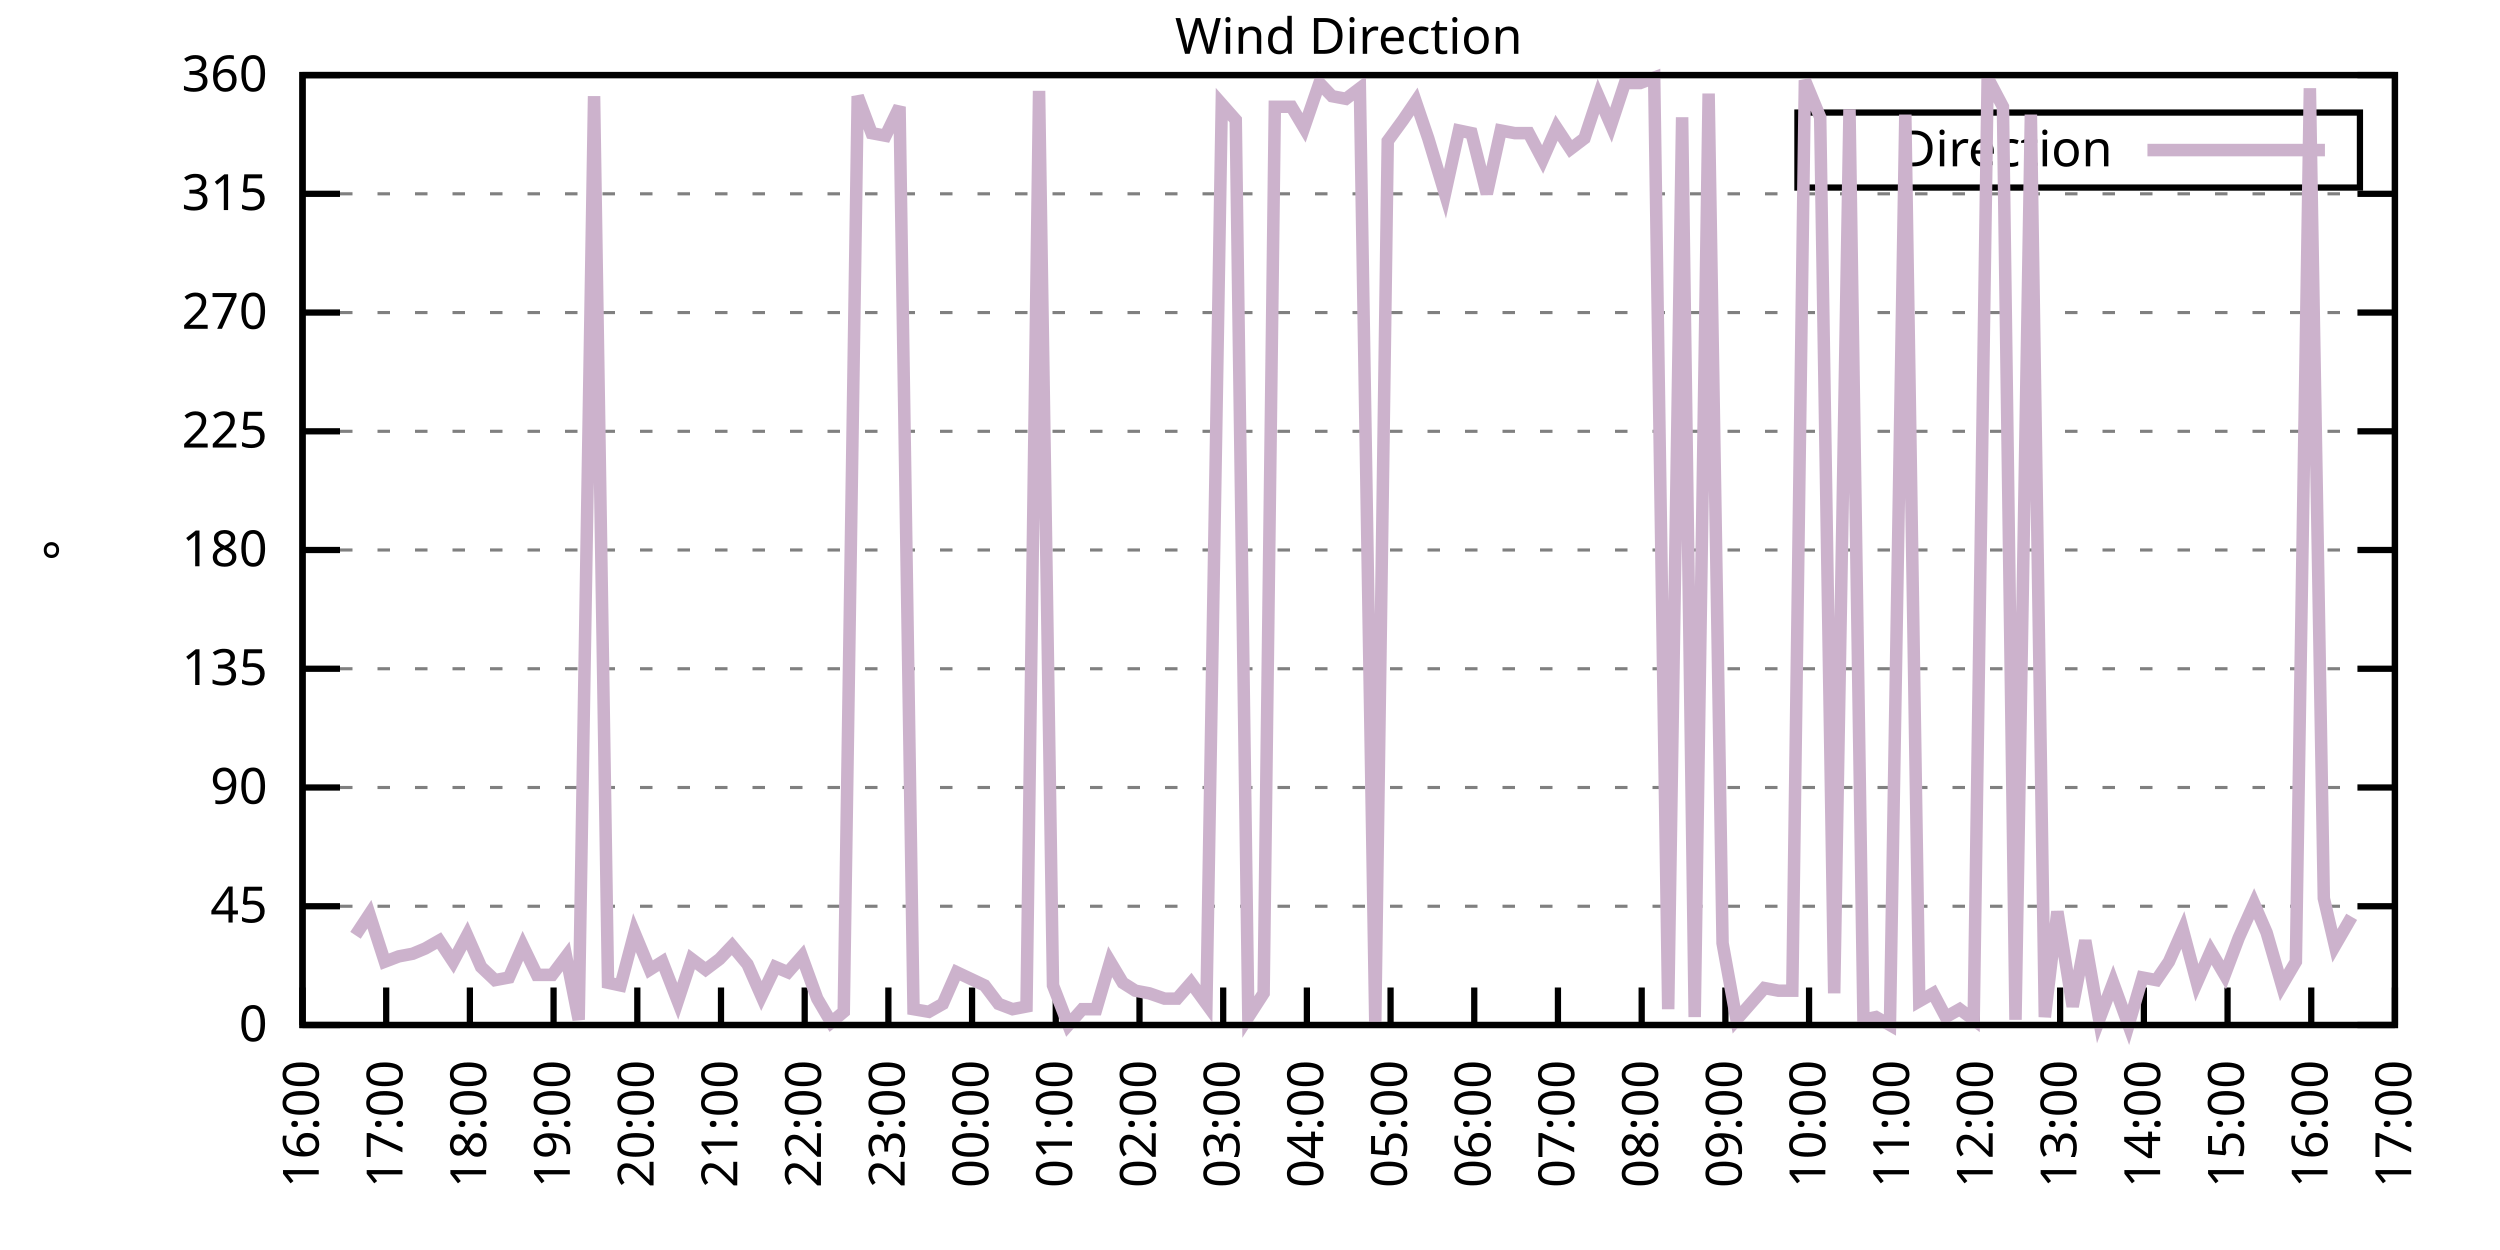
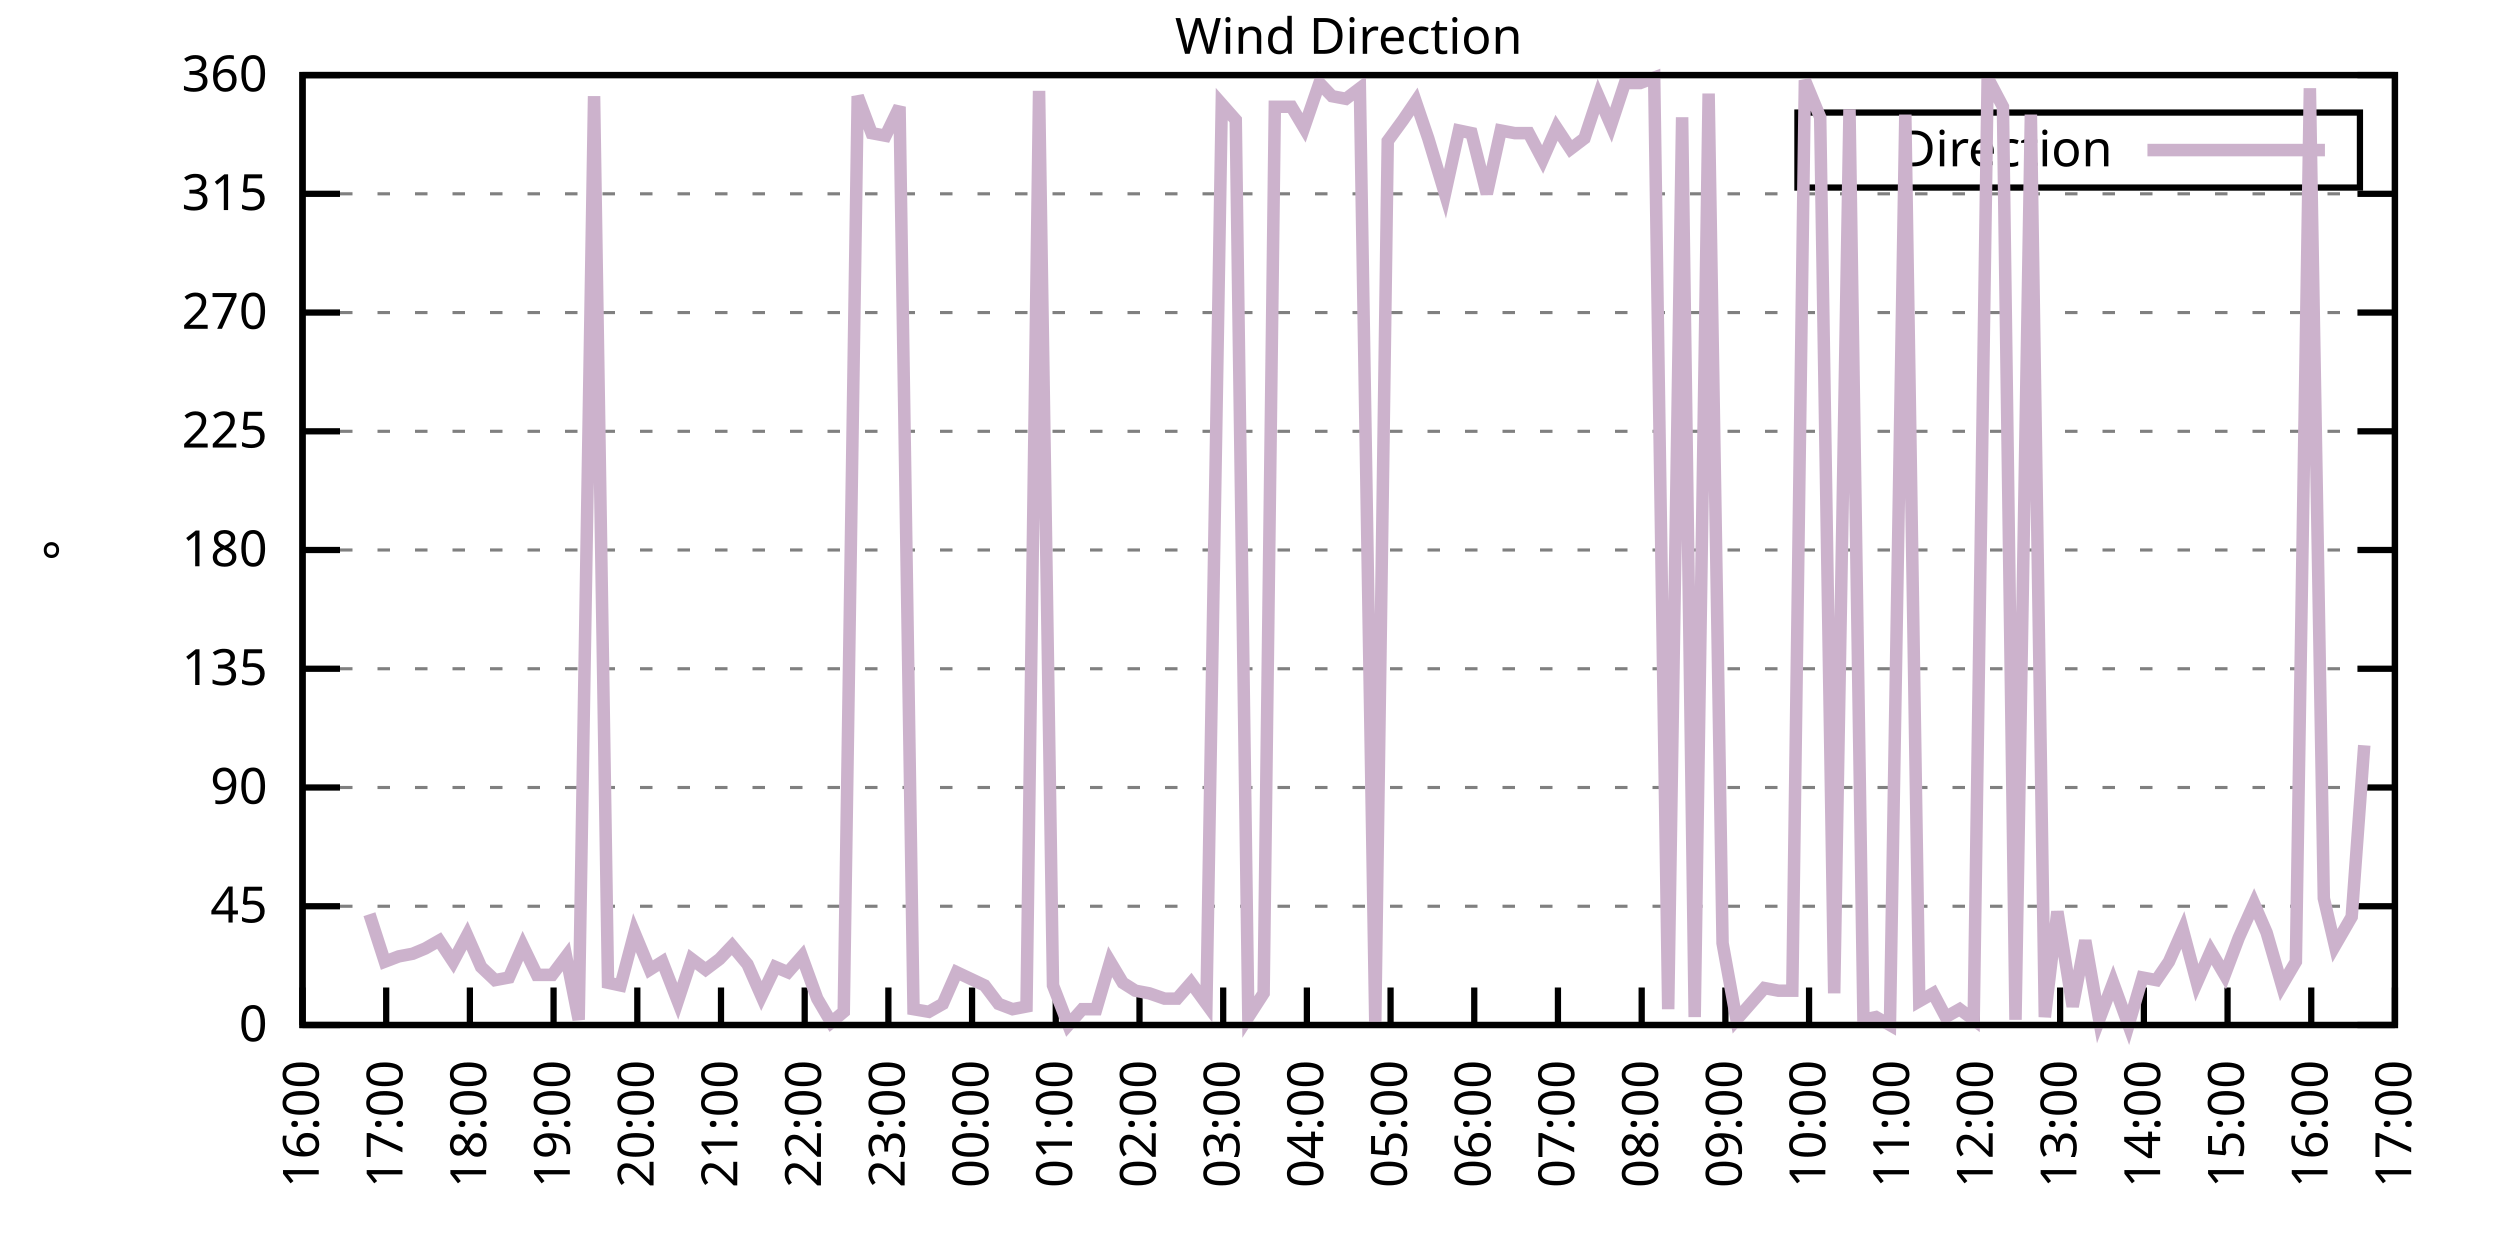
<svg xmlns="http://www.w3.org/2000/svg" xmlns:xlink="http://www.w3.org/1999/xlink" width="400" height="200" viewBox="0 0 400 200">
  <g id="gnuplot_canvas">
    <rect x="0" y="0" width="400" height="200" fill="none" />
    <defs>
      <circle id="gpDot" r="0.5" stroke-width="0.5" stroke="currentColor" />
      <path id="gpPt0" stroke-width="0.333" stroke="currentColor" d="M-1,0 h2 M0,-1 v2" />
      <path id="gpPt1" stroke-width="0.333" stroke="currentColor" d="M-1,-1 L1,1 M1,-1 L-1,1" />
      <path id="gpPt2" stroke-width="0.333" stroke="currentColor" d="M-1,0 L1,0 M0,-1 L0,1 M-1,-1 L1,1 M-1,1 L1,-1" />
      <rect id="gpPt3" stroke-width="0.333" stroke="currentColor" x="-1" y="-1" width="2" height="2" />
      <rect id="gpPt4" stroke-width="0.333" stroke="currentColor" fill="currentColor" x="-1" y="-1" width="2" height="2" />
      <circle id="gpPt5" stroke-width="0.333" stroke="currentColor" cx="0" cy="0" r="1" />
      <use xlink:href="#gpPt5" id="gpPt6" fill="currentColor" stroke="none" />
      <path id="gpPt7" stroke-width="0.333" stroke="currentColor" d="M0,-1.33 L-1.33,0.67 L1.33,0.67 z" />
      <use xlink:href="#gpPt7" id="gpPt8" fill="currentColor" stroke="none" />
      <use xlink:href="#gpPt7" id="gpPt9" stroke="currentColor" transform="rotate(180)" />
      <use xlink:href="#gpPt9" id="gpPt10" fill="currentColor" stroke="none" />
      <use xlink:href="#gpPt3" id="gpPt11" stroke="currentColor" transform="rotate(45)" />
      <use xlink:href="#gpPt11" id="gpPt12" fill="currentColor" stroke="none" />
      <path id="gpPt13" stroke-width="0.333" stroke="currentColor" d="M0,1.330 L1.265,0.411 L0.782,-1.067 L-0.782,-1.076 L-1.265,0.411 z" />
      <use xlink:href="#gpPt13" id="gpPt14" fill="currentColor" stroke="none" />
      <filter id="textbox" filterUnits="objectBoundingBox" x="0" y="0" height="1" width="1">
        <feFlood flood-color="white" flood-opacity="1" result="bgnd" />
        <feComposite in="SourceGraphic" in2="bgnd" operator="atop" />
      </filter>
      <filter id="greybox" filterUnits="objectBoundingBox" x="0" y="0" height="1" width="1">
        <feFlood flood-color="lightgrey" flood-opacity="1" result="grey" />
        <feComposite in="SourceGraphic" in2="grey" operator="atop" />
      </filter>
    </defs>
    <g fill="none" color="white" stroke="currentColor" stroke-width="1.00" stroke-linecap="butt" stroke-linejoin="miter">
</g>
    <g fill="none" color="black" stroke="currentColor" stroke-width="1.00" stroke-linecap="butt" stroke-linejoin="miter">
      <g stroke="none" shape-rendering="crispEdges">
        <polygon fill="rgb(255, 255, 255)" points="48.40,164.00 383.18,164.00 383.18,12.02 48.40,12.02 " />
      </g>
    </g>
    <g fill="none" color="black" stroke="currentColor" stroke-width="1.00" stroke-linecap="butt" stroke-linejoin="miter">
</g>
    <g fill="none" color="black" stroke="black" stroke-width="0.50" stroke-linecap="butt" stroke-linejoin="miter">
</g>
    <g fill="none" color="gray" stroke="currentColor" stroke-width="0.50" stroke-linecap="butt" stroke-linejoin="miter">
      <path stroke="gray" stroke-dasharray="2,4" class="gridline" d="M48.40,164.00 L383.19,164.00  " />
    </g>
    <g fill="none" color="gray" stroke="gray" stroke-width="1.00" stroke-linecap="butt" stroke-linejoin="miter">
</g>
    <g fill="none" color="black" stroke="currentColor" stroke-width="1.00" stroke-linecap="butt" stroke-linejoin="miter">
      <path stroke="black" d="M48.40,164.00 L54.40,164.00 M383.19,164.00 L377.19,164.00  " />
      <g transform="translate(42.80,166.60)" stroke="none" fill="black" font-family="Sans" font-size="8.00" text-anchor="end">
        <text>
          <tspan font-family="Sans"> 0</tspan>
        </text>
      </g>
    </g>
    <g fill="none" color="black" stroke="currentColor" stroke-width="1.00" stroke-linecap="butt" stroke-linejoin="miter">
</g>
    <g fill="none" color="black" stroke="black" stroke-width="0.50" stroke-linecap="butt" stroke-linejoin="miter">
</g>
    <g fill="none" color="gray" stroke="currentColor" stroke-width="0.50" stroke-linecap="butt" stroke-linejoin="miter">
      <path stroke="gray" stroke-dasharray="2,4" class="gridline" d="M48.40,145.00 L383.19,145.00  " />
    </g>
    <g fill="none" color="gray" stroke="gray" stroke-width="1.00" stroke-linecap="butt" stroke-linejoin="miter">
</g>
    <g fill="none" color="black" stroke="currentColor" stroke-width="1.00" stroke-linecap="butt" stroke-linejoin="miter">
      <path stroke="black" d="M48.40,145.00 L54.40,145.00 M383.19,145.00 L377.19,145.00  " />
      <g transform="translate(42.80,147.60)" stroke="none" fill="black" font-family="Sans" font-size="8.00" text-anchor="end">
        <text>
          <tspan font-family="Sans"> 45</tspan>
        </text>
      </g>
    </g>
    <g fill="none" color="black" stroke="currentColor" stroke-width="1.00" stroke-linecap="butt" stroke-linejoin="miter">
</g>
    <g fill="none" color="black" stroke="black" stroke-width="0.50" stroke-linecap="butt" stroke-linejoin="miter">
</g>
    <g fill="none" color="gray" stroke="currentColor" stroke-width="0.50" stroke-linecap="butt" stroke-linejoin="miter">
      <path stroke="gray" stroke-dasharray="2,4" class="gridline" d="M48.40,126.00 L383.19,126.00  " />
    </g>
    <g fill="none" color="gray" stroke="gray" stroke-width="1.00" stroke-linecap="butt" stroke-linejoin="miter">
</g>
    <g fill="none" color="black" stroke="currentColor" stroke-width="1.00" stroke-linecap="butt" stroke-linejoin="miter">
      <path stroke="black" d="M48.40,126.00 L54.40,126.00 M383.19,126.00 L377.19,126.00  " />
      <g transform="translate(42.80,128.60)" stroke="none" fill="black" font-family="Sans" font-size="8.00" text-anchor="end">
        <text>
          <tspan font-family="Sans"> 90</tspan>
        </text>
      </g>
    </g>
    <g fill="none" color="black" stroke="currentColor" stroke-width="1.00" stroke-linecap="butt" stroke-linejoin="miter">
</g>
    <g fill="none" color="black" stroke="black" stroke-width="0.50" stroke-linecap="butt" stroke-linejoin="miter">
</g>
    <g fill="none" color="gray" stroke="currentColor" stroke-width="0.50" stroke-linecap="butt" stroke-linejoin="miter">
      <path stroke="gray" stroke-dasharray="2,4" class="gridline" d="M48.40,107.00 L383.19,107.00  " />
    </g>
    <g fill="none" color="gray" stroke="gray" stroke-width="1.00" stroke-linecap="butt" stroke-linejoin="miter">
</g>
    <g fill="none" color="black" stroke="currentColor" stroke-width="1.00" stroke-linecap="butt" stroke-linejoin="miter">
      <path stroke="black" d="M48.40,107.00 L54.40,107.00 M383.19,107.00 L377.19,107.00  " />
      <g transform="translate(42.80,109.60)" stroke="none" fill="black" font-family="Sans" font-size="8.00" text-anchor="end">
        <text>
          <tspan font-family="Sans"> 135</tspan>
        </text>
      </g>
    </g>
    <g fill="none" color="black" stroke="currentColor" stroke-width="1.00" stroke-linecap="butt" stroke-linejoin="miter">
</g>
    <g fill="none" color="black" stroke="black" stroke-width="0.50" stroke-linecap="butt" stroke-linejoin="miter">
</g>
    <g fill="none" color="gray" stroke="currentColor" stroke-width="0.50" stroke-linecap="butt" stroke-linejoin="miter">
      <path stroke="gray" stroke-dasharray="2,4" class="gridline" d="M48.40,88.00 L383.19,88.00  " />
    </g>
    <g fill="none" color="gray" stroke="gray" stroke-width="1.00" stroke-linecap="butt" stroke-linejoin="miter">
</g>
    <g fill="none" color="black" stroke="currentColor" stroke-width="1.00" stroke-linecap="butt" stroke-linejoin="miter">
      <path stroke="black" d="M48.40,88.00 L54.40,88.00 M383.19,88.00 L377.19,88.00  " />
      <g transform="translate(42.80,90.60)" stroke="none" fill="black" font-family="Sans" font-size="8.00" text-anchor="end">
        <text>
          <tspan font-family="Sans"> 180</tspan>
        </text>
      </g>
    </g>
    <g fill="none" color="black" stroke="currentColor" stroke-width="1.00" stroke-linecap="butt" stroke-linejoin="miter">
</g>
    <g fill="none" color="black" stroke="black" stroke-width="0.50" stroke-linecap="butt" stroke-linejoin="miter">
</g>
    <g fill="none" color="gray" stroke="currentColor" stroke-width="0.50" stroke-linecap="butt" stroke-linejoin="miter">
      <path stroke="gray" stroke-dasharray="2,4" class="gridline" d="M48.40,69.01 L383.19,69.01  " />
    </g>
    <g fill="none" color="gray" stroke="gray" stroke-width="1.00" stroke-linecap="butt" stroke-linejoin="miter">
</g>
    <g fill="none" color="black" stroke="currentColor" stroke-width="1.00" stroke-linecap="butt" stroke-linejoin="miter">
      <path stroke="black" d="M48.40,69.01 L54.40,69.01 M383.19,69.01 L377.19,69.01  " />
      <g transform="translate(42.80,71.61)" stroke="none" fill="black" font-family="Sans" font-size="8.00" text-anchor="end">
        <text>
          <tspan font-family="Sans"> 225</tspan>
        </text>
      </g>
    </g>
    <g fill="none" color="black" stroke="currentColor" stroke-width="1.00" stroke-linecap="butt" stroke-linejoin="miter">
</g>
    <g fill="none" color="black" stroke="black" stroke-width="0.50" stroke-linecap="butt" stroke-linejoin="miter">
</g>
    <g fill="none" color="gray" stroke="currentColor" stroke-width="0.50" stroke-linecap="butt" stroke-linejoin="miter">
      <path stroke="gray" stroke-dasharray="2,4" class="gridline" d="M48.40,50.01 L383.19,50.01  " />
    </g>
    <g fill="none" color="gray" stroke="gray" stroke-width="1.00" stroke-linecap="butt" stroke-linejoin="miter">
</g>
    <g fill="none" color="black" stroke="currentColor" stroke-width="1.00" stroke-linecap="butt" stroke-linejoin="miter">
      <path stroke="black" d="M48.40,50.01 L54.40,50.01 M383.19,50.01 L377.19,50.01  " />
      <g transform="translate(42.80,52.61)" stroke="none" fill="black" font-family="Sans" font-size="8.00" text-anchor="end">
        <text>
          <tspan font-family="Sans"> 270</tspan>
        </text>
      </g>
    </g>
    <g fill="none" color="black" stroke="currentColor" stroke-width="1.00" stroke-linecap="butt" stroke-linejoin="miter">
</g>
    <g fill="none" color="black" stroke="black" stroke-width="0.50" stroke-linecap="butt" stroke-linejoin="miter">
</g>
    <g fill="none" color="gray" stroke="currentColor" stroke-width="0.50" stroke-linecap="butt" stroke-linejoin="miter">
      <path stroke="gray" stroke-dasharray="2,4" class="gridline" d="M48.40,31.01 L383.19,31.01  " />
    </g>
    <g fill="none" color="gray" stroke="gray" stroke-width="1.00" stroke-linecap="butt" stroke-linejoin="miter">
</g>
    <g fill="none" color="black" stroke="currentColor" stroke-width="1.00" stroke-linecap="butt" stroke-linejoin="miter">
      <path stroke="black" d="M48.40,31.01 L54.40,31.01 M383.19,31.01 L377.19,31.01  " />
      <g transform="translate(42.80,33.61)" stroke="none" fill="black" font-family="Sans" font-size="8.00" text-anchor="end">
        <text>
          <tspan font-family="Sans"> 315</tspan>
        </text>
      </g>
    </g>
    <g fill="none" color="black" stroke="currentColor" stroke-width="1.00" stroke-linecap="butt" stroke-linejoin="miter">
</g>
    <g fill="none" color="black" stroke="black" stroke-width="0.50" stroke-linecap="butt" stroke-linejoin="miter">
</g>
    <g fill="none" color="gray" stroke="currentColor" stroke-width="0.50" stroke-linecap="butt" stroke-linejoin="miter">
      <path stroke="gray" stroke-dasharray="2,4" class="gridline" d="M48.40,12.01 L383.19,12.01  " />
    </g>
    <g fill="none" color="gray" stroke="gray" stroke-width="1.00" stroke-linecap="butt" stroke-linejoin="miter">
</g>
    <g fill="none" color="black" stroke="currentColor" stroke-width="1.00" stroke-linecap="butt" stroke-linejoin="miter">
      <path stroke="black" d="M48.40,12.01 L54.40,12.01 M383.19,12.01 L377.19,12.01  " />
      <g transform="translate(42.80,14.61)" stroke="none" fill="black" font-family="Sans" font-size="8.00" text-anchor="end">
        <text>
          <tspan font-family="Sans"> 360</tspan>
        </text>
      </g>
    </g>
    <g fill="none" color="black" stroke="currentColor" stroke-width="1.00" stroke-linecap="butt" stroke-linejoin="miter">
      <path stroke="black" d="M48.40,164.00 L48.40,158.00  " />
      <g transform="translate(51.00,169.60) rotate(270.00)" stroke="none" fill="black" font-family="Sans" font-size="8.00" text-anchor="end">
        <text>
          <tspan font-family="Sans">16:00</tspan>
        </text>
      </g>
    </g>
    <g fill="none" color="black" stroke="currentColor" stroke-width="1.00" stroke-linecap="butt" stroke-linejoin="miter">
      <path stroke="black" d="M61.79,164.00 L61.79,158.00  " />
      <g transform="translate(64.39,169.60) rotate(270.00)" stroke="none" fill="black" font-family="Sans" font-size="8.00" text-anchor="end">
        <text>
          <tspan font-family="Sans">17:00</tspan>
        </text>
      </g>
    </g>
    <g fill="none" color="black" stroke="currentColor" stroke-width="1.00" stroke-linecap="butt" stroke-linejoin="miter">
      <path stroke="black" d="M75.18,164.00 L75.18,158.00  " />
      <g transform="translate(77.78,169.60) rotate(270.00)" stroke="none" fill="black" font-family="Sans" font-size="8.00" text-anchor="end">
        <text>
          <tspan font-family="Sans">18:00</tspan>
        </text>
      </g>
    </g>
    <g fill="none" color="black" stroke="currentColor" stroke-width="1.00" stroke-linecap="butt" stroke-linejoin="miter">
      <path stroke="black" d="M88.57,164.00 L88.57,158.00  " />
      <g transform="translate(91.17,169.60) rotate(270.00)" stroke="none" fill="black" font-family="Sans" font-size="8.00" text-anchor="end">
        <text>
          <tspan font-family="Sans">19:00</tspan>
        </text>
      </g>
    </g>
    <g fill="none" color="black" stroke="currentColor" stroke-width="1.00" stroke-linecap="butt" stroke-linejoin="miter">
      <path stroke="black" d="M101.97,164.00 L101.97,158.00  " />
      <g transform="translate(104.57,169.60) rotate(270.00)" stroke="none" fill="black" font-family="Sans" font-size="8.00" text-anchor="end">
        <text>
          <tspan font-family="Sans">20:00</tspan>
        </text>
      </g>
    </g>
    <g fill="none" color="black" stroke="currentColor" stroke-width="1.00" stroke-linecap="butt" stroke-linejoin="miter">
      <path stroke="black" d="M115.36,164.00 L115.36,158.00  " />
      <g transform="translate(117.96,169.60) rotate(270.00)" stroke="none" fill="black" font-family="Sans" font-size="8.00" text-anchor="end">
        <text>
          <tspan font-family="Sans">21:00</tspan>
        </text>
      </g>
    </g>
    <g fill="none" color="black" stroke="currentColor" stroke-width="1.00" stroke-linecap="butt" stroke-linejoin="miter">
      <path stroke="black" d="M128.75,164.00 L128.75,158.00  " />
      <g transform="translate(131.35,169.60) rotate(270.00)" stroke="none" fill="black" font-family="Sans" font-size="8.00" text-anchor="end">
        <text>
          <tspan font-family="Sans">22:00</tspan>
        </text>
      </g>
    </g>
    <g fill="none" color="black" stroke="currentColor" stroke-width="1.00" stroke-linecap="butt" stroke-linejoin="miter">
      <path stroke="black" d="M142.14,164.00 L142.14,158.00  " />
      <g transform="translate(144.74,169.60) rotate(270.00)" stroke="none" fill="black" font-family="Sans" font-size="8.00" text-anchor="end">
        <text>
          <tspan font-family="Sans">23:00</tspan>
        </text>
      </g>
    </g>
    <g fill="none" color="black" stroke="currentColor" stroke-width="1.00" stroke-linecap="butt" stroke-linejoin="miter">
      <path stroke="black" d="M155.53,164.00 L155.53,158.00  " />
      <g transform="translate(158.13,169.60) rotate(270.00)" stroke="none" fill="black" font-family="Sans" font-size="8.00" text-anchor="end">
        <text>
          <tspan font-family="Sans">00:00</tspan>
        </text>
      </g>
    </g>
    <g fill="none" color="black" stroke="currentColor" stroke-width="1.00" stroke-linecap="butt" stroke-linejoin="miter">
      <path stroke="black" d="M168.92,164.00 L168.92,158.00  " />
      <g transform="translate(171.52,169.60) rotate(270.00)" stroke="none" fill="black" font-family="Sans" font-size="8.00" text-anchor="end">
        <text>
          <tspan font-family="Sans">01:00</tspan>
        </text>
      </g>
    </g>
    <g fill="none" color="black" stroke="currentColor" stroke-width="1.00" stroke-linecap="butt" stroke-linejoin="miter">
      <path stroke="black" d="M182.32,164.00 L182.32,158.00  " />
      <g transform="translate(184.92,169.60) rotate(270.00)" stroke="none" fill="black" font-family="Sans" font-size="8.00" text-anchor="end">
        <text>
          <tspan font-family="Sans">02:00</tspan>
        </text>
      </g>
    </g>
    <g fill="none" color="black" stroke="currentColor" stroke-width="1.00" stroke-linecap="butt" stroke-linejoin="miter">
      <path stroke="black" d="M195.71,164.00 L195.71,158.00  " />
      <g transform="translate(198.31,169.60) rotate(270.00)" stroke="none" fill="black" font-family="Sans" font-size="8.00" text-anchor="end">
        <text>
          <tspan font-family="Sans">03:00</tspan>
        </text>
      </g>
    </g>
    <g fill="none" color="black" stroke="currentColor" stroke-width="1.00" stroke-linecap="butt" stroke-linejoin="miter">
      <path stroke="black" d="M209.10,164.00 L209.10,158.00  " />
      <g transform="translate(211.70,169.60) rotate(270.00)" stroke="none" fill="black" font-family="Sans" font-size="8.00" text-anchor="end">
        <text>
          <tspan font-family="Sans">04:00</tspan>
        </text>
      </g>
    </g>
    <g fill="none" color="black" stroke="currentColor" stroke-width="1.00" stroke-linecap="butt" stroke-linejoin="miter">
      <path stroke="black" d="M222.49,164.00 L222.49,158.00  " />
      <g transform="translate(225.09,169.60) rotate(270.00)" stroke="none" fill="black" font-family="Sans" font-size="8.00" text-anchor="end">
        <text>
          <tspan font-family="Sans">05:00</tspan>
        </text>
      </g>
    </g>
    <g fill="none" color="black" stroke="currentColor" stroke-width="1.00" stroke-linecap="butt" stroke-linejoin="miter">
      <path stroke="black" d="M235.88,164.00 L235.88,158.00  " />
      <g transform="translate(238.48,169.60) rotate(270.00)" stroke="none" fill="black" font-family="Sans" font-size="8.00" text-anchor="end">
        <text>
          <tspan font-family="Sans">06:00</tspan>
        </text>
      </g>
    </g>
    <g fill="none" color="black" stroke="currentColor" stroke-width="1.00" stroke-linecap="butt" stroke-linejoin="miter">
      <path stroke="black" d="M249.27,164.00 L249.27,158.00  " />
      <g transform="translate(251.87,169.60) rotate(270.00)" stroke="none" fill="black" font-family="Sans" font-size="8.00" text-anchor="end">
        <text>
          <tspan font-family="Sans">07:00</tspan>
        </text>
      </g>
    </g>
    <g fill="none" color="black" stroke="currentColor" stroke-width="1.00" stroke-linecap="butt" stroke-linejoin="miter">
      <path stroke="black" d="M262.67,164.00 L262.67,158.00  " />
      <g transform="translate(265.27,169.60) rotate(270.00)" stroke="none" fill="black" font-family="Sans" font-size="8.00" text-anchor="end">
        <text>
          <tspan font-family="Sans">08:00</tspan>
        </text>
      </g>
    </g>
    <g fill="none" color="black" stroke="currentColor" stroke-width="1.00" stroke-linecap="butt" stroke-linejoin="miter">
      <path stroke="black" d="M276.06,164.00 L276.06,158.00  " />
      <g transform="translate(278.66,169.60) rotate(270.00)" stroke="none" fill="black" font-family="Sans" font-size="8.00" text-anchor="end">
        <text>
          <tspan font-family="Sans">09:00</tspan>
        </text>
      </g>
    </g>
    <g fill="none" color="black" stroke="currentColor" stroke-width="1.00" stroke-linecap="butt" stroke-linejoin="miter">
      <path stroke="black" d="M289.45,164.00 L289.45,158.00  " />
      <g transform="translate(292.05,169.60) rotate(270.00)" stroke="none" fill="black" font-family="Sans" font-size="8.00" text-anchor="end">
        <text>
          <tspan font-family="Sans">10:00</tspan>
        </text>
      </g>
    </g>
    <g fill="none" color="black" stroke="currentColor" stroke-width="1.00" stroke-linecap="butt" stroke-linejoin="miter">
      <path stroke="black" d="M302.84,164.00 L302.84,158.00  " />
      <g transform="translate(305.44,169.60) rotate(270.00)" stroke="none" fill="black" font-family="Sans" font-size="8.00" text-anchor="end">
        <text>
          <tspan font-family="Sans">11:00</tspan>
        </text>
      </g>
    </g>
    <g fill="none" color="black" stroke="currentColor" stroke-width="1.00" stroke-linecap="butt" stroke-linejoin="miter">
      <path stroke="black" d="M316.23,164.00 L316.23,158.00  " />
      <g transform="translate(318.83,169.60) rotate(270.00)" stroke="none" fill="black" font-family="Sans" font-size="8.00" text-anchor="end">
        <text>
          <tspan font-family="Sans">12:00</tspan>
        </text>
      </g>
    </g>
    <g fill="none" color="black" stroke="currentColor" stroke-width="1.00" stroke-linecap="butt" stroke-linejoin="miter">
      <path stroke="black" d="M329.62,164.00 L329.62,158.00  " />
      <g transform="translate(332.22,169.60) rotate(270.00)" stroke="none" fill="black" font-family="Sans" font-size="8.00" text-anchor="end">
        <text>
          <tspan font-family="Sans">13:00</tspan>
        </text>
      </g>
    </g>
    <g fill="none" color="black" stroke="currentColor" stroke-width="1.00" stroke-linecap="butt" stroke-linejoin="miter">
      <path stroke="black" d="M343.02,164.00 L343.02,158.00  " />
      <g transform="translate(345.62,169.60) rotate(270.00)" stroke="none" fill="black" font-family="Sans" font-size="8.00" text-anchor="end">
        <text>
          <tspan font-family="Sans">14:00</tspan>
        </text>
      </g>
    </g>
    <g fill="none" color="black" stroke="currentColor" stroke-width="1.00" stroke-linecap="butt" stroke-linejoin="miter">
      <path stroke="black" d="M356.41,164.00 L356.41,158.00  " />
      <g transform="translate(359.01,169.60) rotate(270.00)" stroke="none" fill="black" font-family="Sans" font-size="8.00" text-anchor="end">
        <text>
          <tspan font-family="Sans">15:00</tspan>
        </text>
      </g>
    </g>
    <g fill="none" color="black" stroke="currentColor" stroke-width="1.00" stroke-linecap="butt" stroke-linejoin="miter">
      <path stroke="black" d="M369.80,164.00 L369.80,158.00  " />
      <g transform="translate(372.40,169.60) rotate(270.00)" stroke="none" fill="black" font-family="Sans" font-size="8.00" text-anchor="end">
        <text>
          <tspan font-family="Sans">16:00</tspan>
        </text>
      </g>
    </g>
    <g fill="none" color="black" stroke="currentColor" stroke-width="1.00" stroke-linecap="butt" stroke-linejoin="miter">
      <path stroke="black" d="M383.19,164.00 L383.19,158.00  " />
      <g transform="translate(385.79,169.60) rotate(270.00)" stroke="none" fill="black" font-family="Sans" font-size="8.00" text-anchor="end">
        <text>
          <tspan font-family="Sans">17:00</tspan>
        </text>
      </g>
    </g>
    <g fill="none" color="black" stroke="currentColor" stroke-width="1.00" stroke-linecap="butt" stroke-linejoin="miter">
</g>
    <g fill="none" color="black" stroke="currentColor" stroke-width="1.00" stroke-linecap="butt" stroke-linejoin="miter">
      <path stroke="black" d="M48.40,12.01 L48.40,164.00 L383.19,164.00 L383.19,12.01 L48.40,12.01 Z  " />
    </g>
    <g fill="none" color="black" stroke="currentColor" stroke-width="1.00" stroke-linecap="butt" stroke-linejoin="miter">
</g>
    <g fill="none" color="black" stroke="currentColor" stroke-width="1.00" stroke-linecap="butt" stroke-linejoin="miter">
      <path stroke="black" d="M287.59,30.01 L287.59,18.01 L377.59,18.01 L377.59,30.01 L287.59,30.01 Z  " />
    </g>
    <g id="Wind_direction_plot_1">
      <g fill="none" color="white" stroke="black" stroke-width="2.00" stroke-linecap="butt" stroke-linejoin="miter">
</g>
      <g fill="none" color="black" stroke="currentColor" stroke-width="2.00" stroke-linecap="butt" stroke-linejoin="miter">
        <g transform="translate(337.99,26.61)" stroke="none" fill="black" font-family="Sans" font-size="8.00" text-anchor="end">
          <text>
            <tspan font-family="Sans">Direction</tspan>
          </text>
        </g>
      </g>
      <g fill="none" color="black" stroke="currentColor" stroke-width="2.00" stroke-linecap="butt" stroke-linejoin="miter">
-         <path stroke="rgb(204, 178, 204)" d="M343.59,24.01 L371.99,24.01 M56.88,149.65 L59.11,146.27 L61.57,153.87 L63.80,153.02 L66.03,152.60 L68.04,151.76   L70.27,150.49 L72.50,153.87 L74.74,149.65 L76.97,154.71 L79.20,156.82 L81.43,156.40 L83.66,151.33 L85.90,155.98   L88.35,155.98 L90.58,153.02 L92.59,163.16 L95.05,15.39 L97.28,157.24 L99.29,157.67 L101.52,149.22 L103.98,155.13   L105.98,153.87 L108.44,160.20 L110.67,153.45 L112.90,155.13 L115.13,153.45 L117.14,151.33 L119.60,154.29 L121.83,159.36   L124.06,154.71 L126.07,155.56 L128.30,153.02 L130.76,159.78 L132.99,163.58 L135.00,161.89 L137.23,15.39 L139.46,21.30   L141.69,21.72 L143.93,17.08 L146.16,161.47 L148.61,161.89 L150.85,160.62 L153.08,155.56 L157.54,157.67 L159.77,160.62   L162.01,161.47 L164.24,161.04 L166.25,14.54 L168.48,157.67 L170.93,164.00 L173.17,161.47 L175.40,161.47 L177.63,153.87   L179.64,157.24 L181.65,158.51 L183.88,158.93 L186.33,159.78 L188.34,159.78 L190.57,157.24 L193.03,160.62 L195.48,16.65   L197.72,19.19 L199.73,162.73 L202.18,158.93 L203.97,17.08 L206.64,17.08 L208.65,20.45 L211.11,13.28 L213.12,15.39   L215.35,15.81 L217.58,14.12 L220.04,163.58 L222.04,22.56 L224.50,19.19 L226.51,16.23 L228.52,22.14 L231.20,31.01   L233.43,20.88 L235.44,21.30 L237.89,31.01 L240.12,20.88 L242.36,21.30 L244.59,21.30 L246.82,25.52 L249.05,20.45   L251.28,23.83 L253.51,22.14 L255.75,15.39 L257.76,20.03 L259.99,13.28 L262.44,13.28 L264.67,12.43 L266.91,161.47   L269.14,18.77 L271.15,162.73 L273.38,14.97 L275.61,150.91 L277.84,163.16 L280.07,160.62 L282.31,158.09 L284.54,158.51   L286.77,158.51 L288.78,12.85 L291.23,18.77 L293.47,158.93 L295.92,17.50 L298.15,163.16 L300.16,162.73 L302.39,164.00   L304.85,18.34 L307.08,160.20 L309.31,158.93 L311.32,162.73 L313.55,161.47 L315.79,163.16 L318.02,12.43 L320.47,17.08   L322.48,163.16 L324.94,18.34 L327.17,162.73 L329.18,145.85 L331.63,161.04 L333.64,150.49 L335.87,163.16 L338.10,157.24   L340.56,164.00 L342.79,156.40 L345.02,156.82 L347.03,153.87 L349.26,148.80 L351.50,157.24 L353.73,152.18 L355.96,155.98   L358.19,150.07 L360.65,144.58 L362.66,149.22 L365.11,157.67 L367.34,153.87 L369.58,14.12 L371.81,143.73 L373.59,151.33   L376.27,146.69  " />
+         <path stroke="rgb(204, 178, 204)" d="M343.59,24.01 L371.99,24.01 M59.11,146.27 L61.57,153.87 L63.80,153.02 L66.03,152.60 L68.04,151.76 L70.27,150.49   L72.50,153.87 L74.74,149.65 L76.97,154.71 L79.20,156.82 L81.43,156.40 L83.66,151.33 L85.90,155.98 L88.35,155.98   L90.58,153.02 L92.59,163.16 L95.05,15.39 L97.28,157.24 L99.29,157.67 L101.52,149.22 L103.98,155.13 L105.98,153.87   L108.44,160.20 L110.67,153.45 L112.90,155.13 L115.13,153.45 L117.14,151.33 L119.60,154.29 L121.83,159.36 L124.06,154.71   L126.07,155.56 L128.30,153.02 L130.76,159.78 L132.99,163.58 L135.00,161.89 L137.23,15.39 L139.46,21.30 L141.69,21.72   L143.93,17.08 L146.16,161.47 L148.61,161.89 L150.85,160.62 L153.08,155.56 L157.54,157.67 L159.77,160.62 L162.01,161.47   L164.24,161.04 L166.25,14.54 L168.48,157.67 L170.93,164.00 L173.17,161.47 L175.40,161.47 L177.63,153.87 L179.64,157.24   L181.65,158.51 L183.88,158.93 L186.33,159.78 L188.34,159.78 L190.57,157.24 L193.03,160.62 L195.48,16.65 L197.72,19.19   L199.73,162.73 L202.18,158.93 L203.97,17.08 L206.64,17.08 L208.65,20.45 L211.11,13.28 L213.12,15.39 L215.35,15.81   L217.58,14.12 L220.04,163.58 L222.04,22.56 L224.50,19.19 L226.51,16.23 L228.52,22.14 L231.20,31.01 L233.43,20.88   L235.44,21.30 L237.89,31.01 L240.12,20.88 L242.36,21.30 L244.59,21.30 L246.82,25.52 L249.05,20.45 L251.28,23.83   L253.51,22.14 L255.75,15.39 L257.76,20.03 L259.99,13.28 L262.44,13.28 L264.67,12.43 L266.91,161.47 L269.14,18.77   L271.15,162.73 L273.38,14.97 L275.61,150.91 L277.84,163.16 L280.07,160.62 L282.31,158.09 L284.54,158.51 L286.77,158.51   L288.78,12.85 L291.23,18.77 L293.47,158.93 L295.92,17.50 L298.15,163.16 L300.16,162.73 L302.39,164.00 L304.85,18.34   L307.08,160.20 L309.31,158.93 L311.32,162.73 L313.55,161.47 L315.79,163.16 L318.02,12.43 L320.47,17.08 L322.48,163.16   L324.94,18.34 L327.17,162.73 L329.18,145.85 L331.63,161.04 L333.64,150.49 L335.87,163.16 L338.10,157.24 L340.56,164.00   L342.79,156.40 L345.02,156.82 L347.03,153.87 L349.26,148.80 L351.50,157.24 L353.73,152.18 L355.96,155.98 L358.19,150.07   L360.65,144.58 L362.66,149.22 L365.11,157.67 L367.34,153.87 L369.58,14.12 L371.81,143.73 L373.59,151.33 L376.27,146.69   L378.28,119.25  " />
      </g>
    </g>
    <g fill="none" color="black" stroke="currentColor" stroke-width="2.00" stroke-linecap="butt" stroke-linejoin="miter">
</g>
    <g fill="none" color="black" stroke="black" stroke-width="1.00" stroke-linecap="butt" stroke-linejoin="miter">
</g>
    <g fill="none" color="black" stroke="currentColor" stroke-width="1.00" stroke-linecap="butt" stroke-linejoin="miter">
      <path stroke="black" d="M48.40,12.01 L48.40,164.00 L383.19,164.00 L383.19,12.01 L48.40,12.01 Z  " />
      <g transform="translate(12.80,88.01) rotate(270.00)" stroke="none" fill="black" font-family="Sans" font-size="8.00" text-anchor="middle">
        <text>
          <tspan font-family="Sans">°</tspan>
        </text>
      </g>
    </g>
    <g fill="none" color="black" stroke="currentColor" stroke-width="1.00" stroke-linecap="butt" stroke-linejoin="miter">
</g>
    <g fill="none" color="black" stroke="currentColor" stroke-width="1.00" stroke-linecap="butt" stroke-linejoin="miter">
      <g transform="translate(215.79,8.61)" stroke="none" fill="black" font-family="Sans" font-size="8.00" text-anchor="middle">
        <text>
          <tspan font-family="Sans">Wind Direction</tspan>
        </text>
      </g>
    </g>
    <g fill="none" color="black" stroke="currentColor" stroke-width="1.00" stroke-linecap="butt" stroke-linejoin="miter">
</g>
  </g>
</svg>
